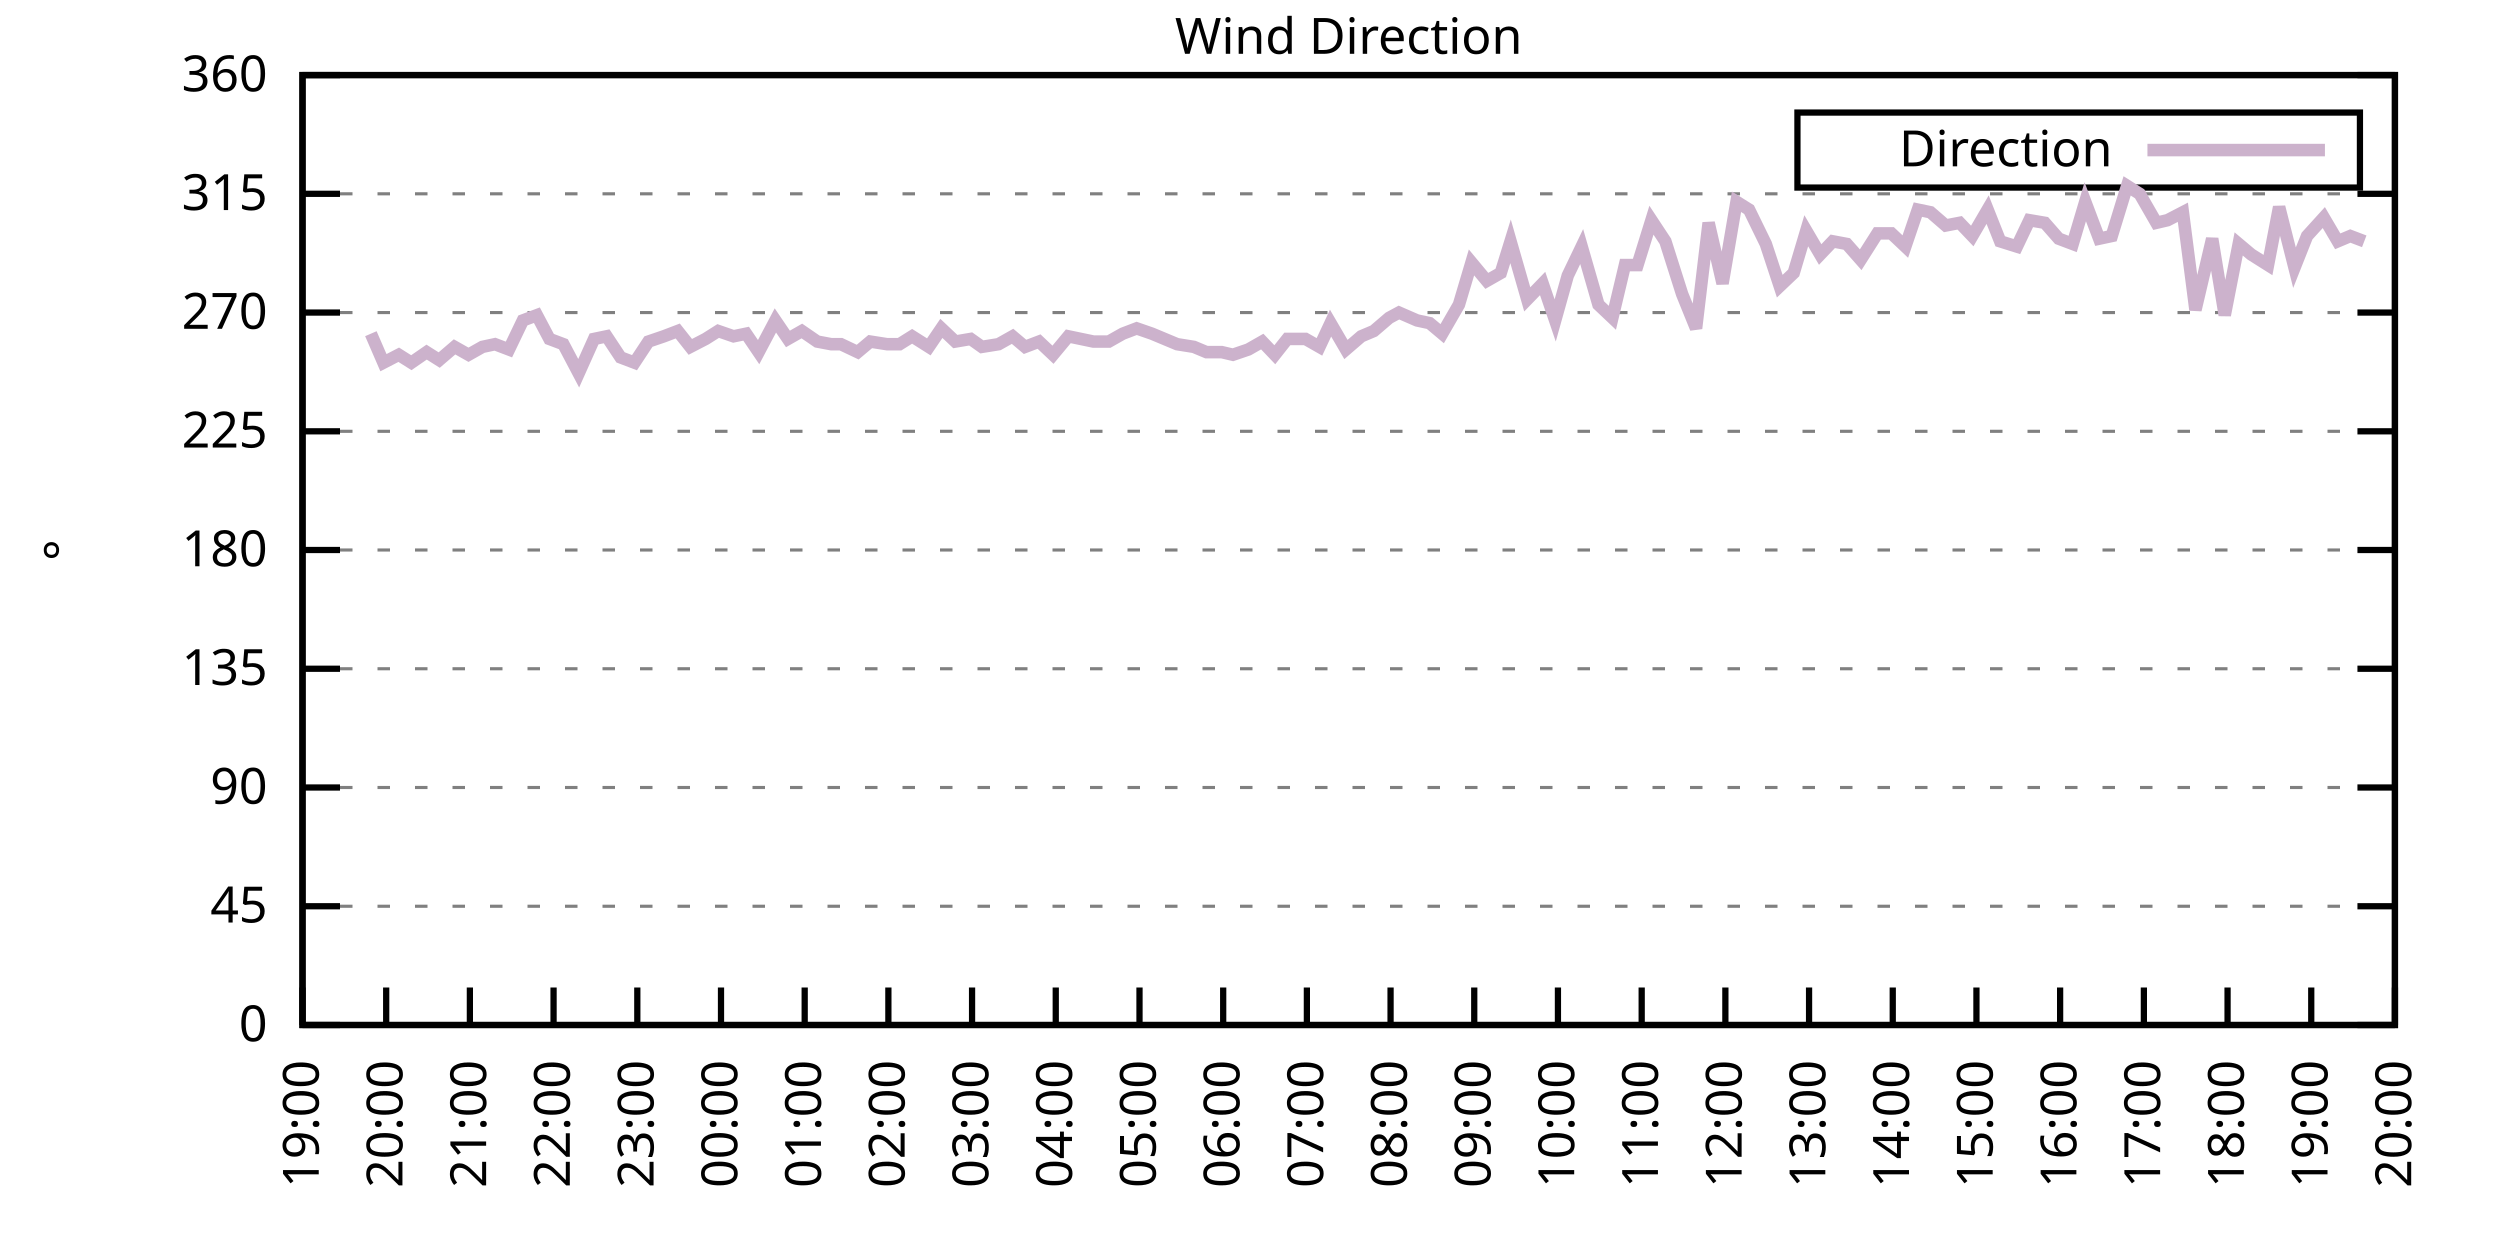
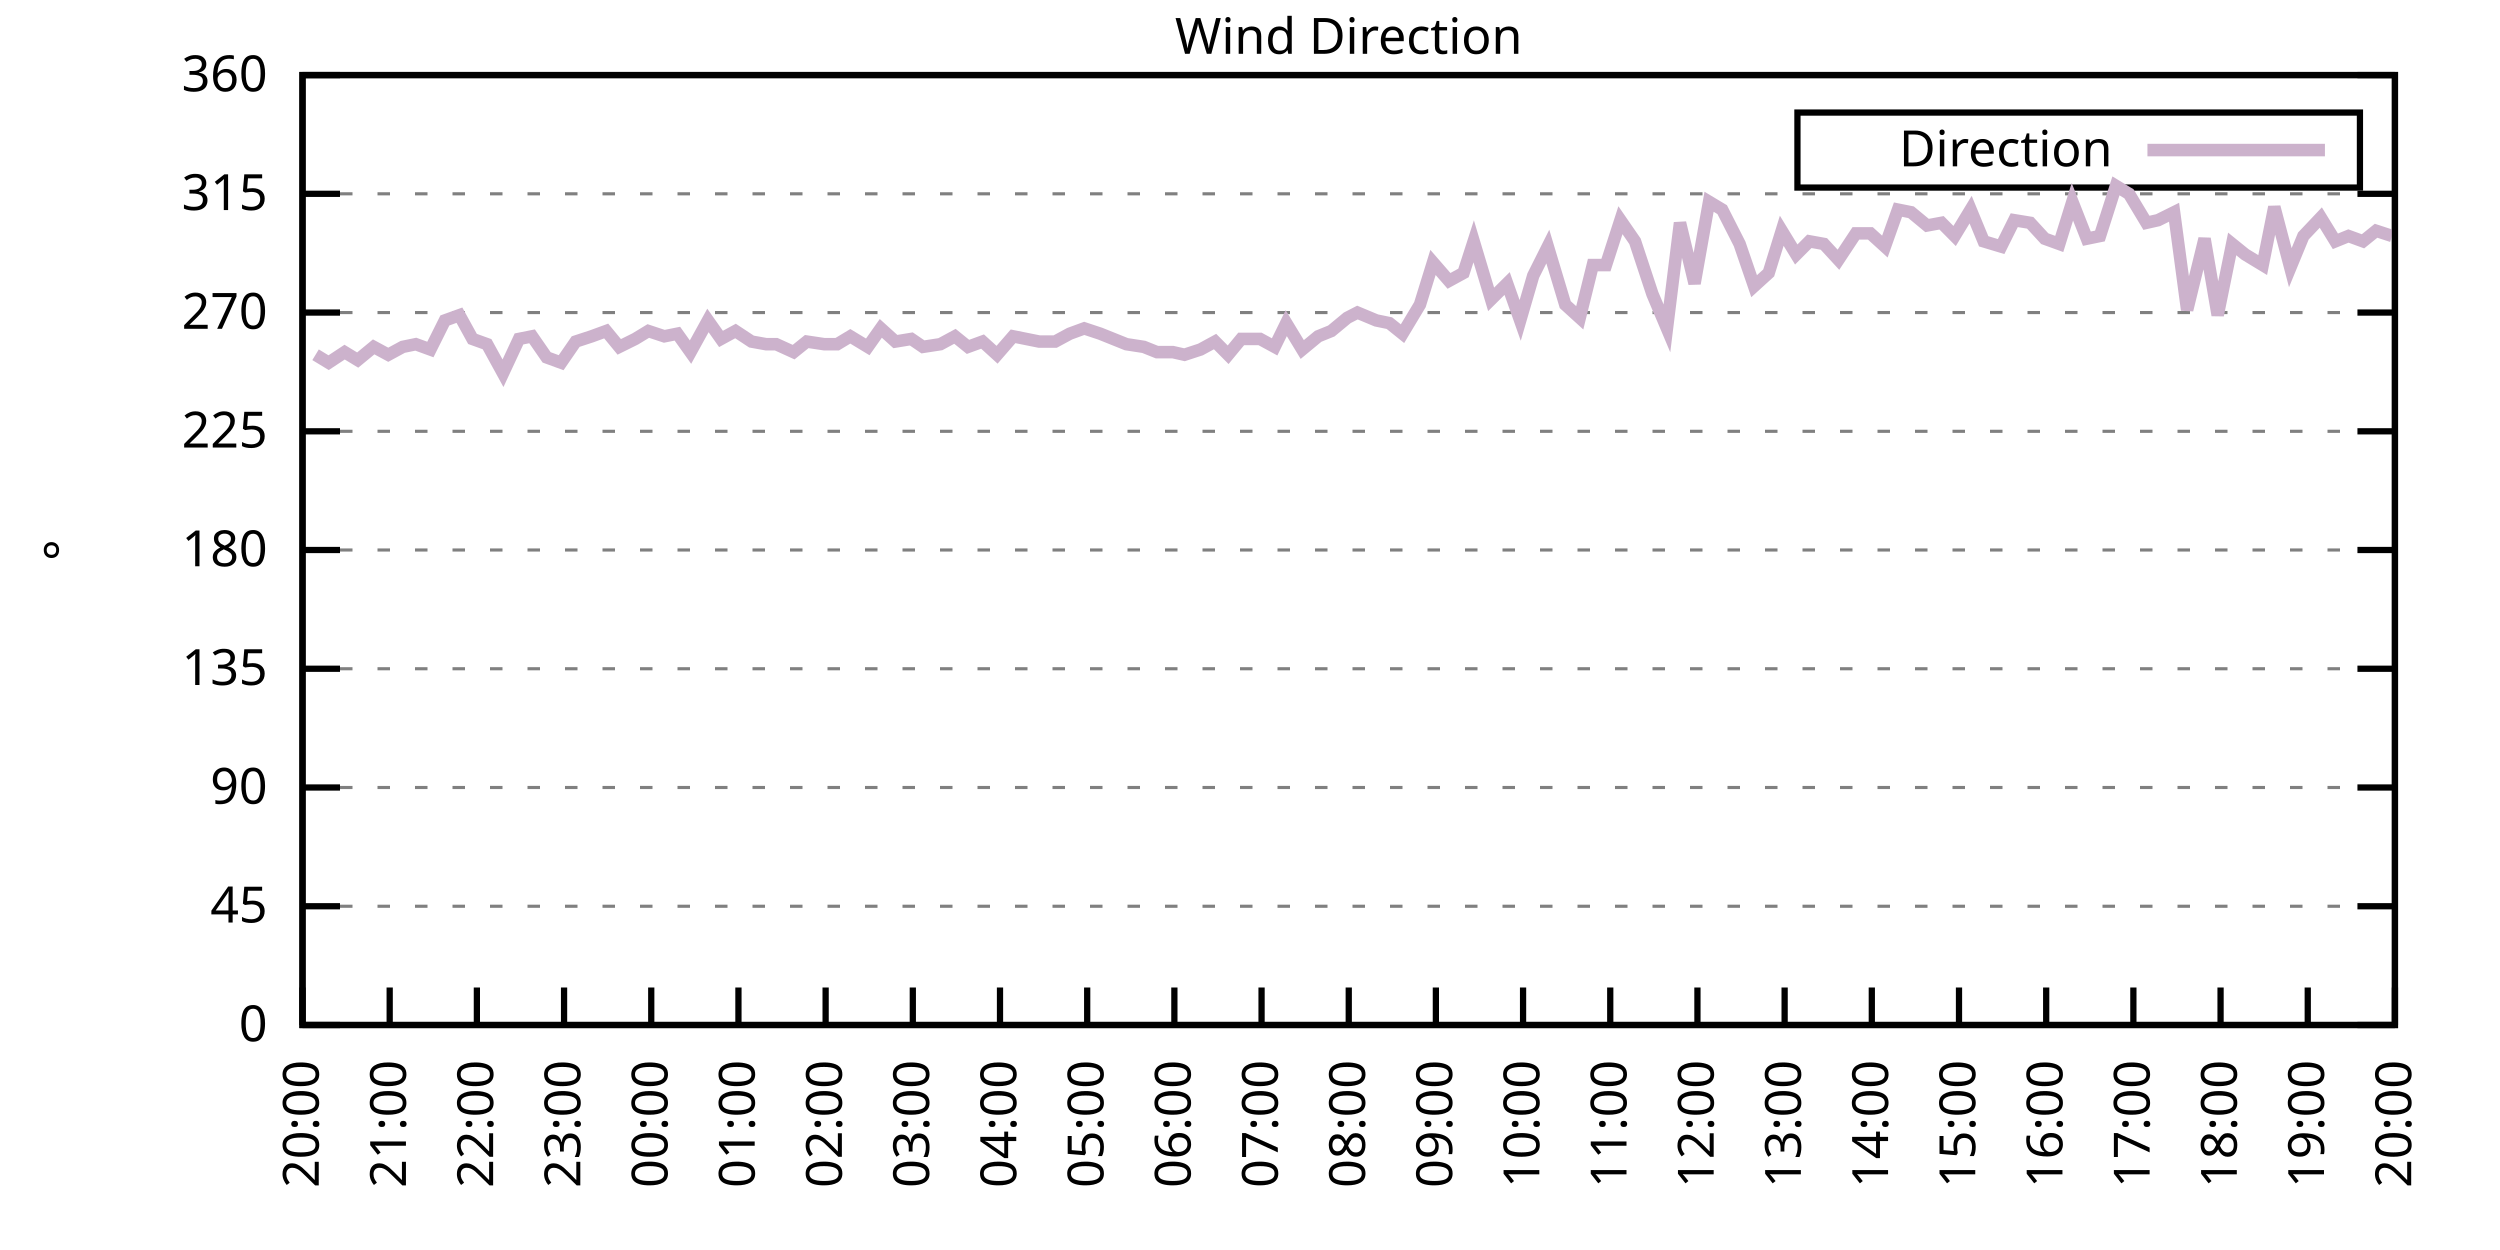
<svg xmlns="http://www.w3.org/2000/svg" xmlns:xlink="http://www.w3.org/1999/xlink" width="400" height="200" viewBox="0 0 400 200">
  <g id="gnuplot_canvas">
    <rect x="0" y="0" width="400" height="200" fill="none" />
    <defs>
      <circle id="gpDot" r="0.5" stroke-width="0.5" stroke="currentColor" />
      <path id="gpPt0" stroke-width="0.333" stroke="currentColor" d="M-1,0 h2 M0,-1 v2" />
      <path id="gpPt1" stroke-width="0.333" stroke="currentColor" d="M-1,-1 L1,1 M1,-1 L-1,1" />
      <path id="gpPt2" stroke-width="0.333" stroke="currentColor" d="M-1,0 L1,0 M0,-1 L0,1 M-1,-1 L1,1 M-1,1 L1,-1" />
      <rect id="gpPt3" stroke-width="0.333" stroke="currentColor" x="-1" y="-1" width="2" height="2" />
      <rect id="gpPt4" stroke-width="0.333" stroke="currentColor" fill="currentColor" x="-1" y="-1" width="2" height="2" />
      <circle id="gpPt5" stroke-width="0.333" stroke="currentColor" cx="0" cy="0" r="1" />
      <use xlink:href="#gpPt5" id="gpPt6" fill="currentColor" stroke="none" />
      <path id="gpPt7" stroke-width="0.333" stroke="currentColor" d="M0,-1.33 L-1.33,0.67 L1.33,0.67 z" />
      <use xlink:href="#gpPt7" id="gpPt8" fill="currentColor" stroke="none" />
      <use xlink:href="#gpPt7" id="gpPt9" stroke="currentColor" transform="rotate(180)" />
      <use xlink:href="#gpPt9" id="gpPt10" fill="currentColor" stroke="none" />
      <use xlink:href="#gpPt3" id="gpPt11" stroke="currentColor" transform="rotate(45)" />
      <use xlink:href="#gpPt11" id="gpPt12" fill="currentColor" stroke="none" />
      <path id="gpPt13" stroke-width="0.333" stroke="currentColor" d="M0,1.330 L1.265,0.411 L0.782,-1.067 L-0.782,-1.076 L-1.265,0.411 z" />
      <use xlink:href="#gpPt13" id="gpPt14" fill="currentColor" stroke="none" />
      <filter id="textbox" filterUnits="objectBoundingBox" x="0" y="0" height="1" width="1">
        <feFlood flood-color="white" flood-opacity="1" result="bgnd" />
        <feComposite in="SourceGraphic" in2="bgnd" operator="atop" />
      </filter>
      <filter id="greybox" filterUnits="objectBoundingBox" x="0" y="0" height="1" width="1">
        <feFlood flood-color="lightgrey" flood-opacity="1" result="grey" />
        <feComposite in="SourceGraphic" in2="grey" operator="atop" />
      </filter>
    </defs>
    <g fill="none" color="white" stroke="currentColor" stroke-width="1.00" stroke-linecap="butt" stroke-linejoin="miter">
</g>
    <g fill="none" color="black" stroke="currentColor" stroke-width="1.00" stroke-linecap="butt" stroke-linejoin="miter">
      <g stroke="none" shape-rendering="crispEdges">
        <polygon fill="rgb(255, 255, 255)" points="48.40,164.00 383.18,164.00 383.18,12.02 48.40,12.02 " />
      </g>
    </g>
    <g fill="none" color="black" stroke="currentColor" stroke-width="1.00" stroke-linecap="butt" stroke-linejoin="miter">
</g>
    <g fill="none" color="black" stroke="black" stroke-width="0.50" stroke-linecap="butt" stroke-linejoin="miter">
</g>
    <g fill="none" color="gray" stroke="currentColor" stroke-width="0.50" stroke-linecap="butt" stroke-linejoin="miter">
      <path stroke="gray" stroke-dasharray="2,4" class="gridline" d="M48.40,164.00 L383.19,164.00  " />
    </g>
    <g fill="none" color="gray" stroke="gray" stroke-width="1.00" stroke-linecap="butt" stroke-linejoin="miter">
</g>
    <g fill="none" color="black" stroke="currentColor" stroke-width="1.00" stroke-linecap="butt" stroke-linejoin="miter">
      <path stroke="black" d="M48.40,164.00 L54.40,164.00 M383.19,164.00 L377.19,164.00  " />
      <g transform="translate(42.80,166.60)" stroke="none" fill="black" font-family="Sans" font-size="8.00" text-anchor="end">
        <text>
          <tspan font-family="Sans"> 0</tspan>
        </text>
      </g>
    </g>
    <g fill="none" color="black" stroke="currentColor" stroke-width="1.00" stroke-linecap="butt" stroke-linejoin="miter">
</g>
    <g fill="none" color="black" stroke="black" stroke-width="0.50" stroke-linecap="butt" stroke-linejoin="miter">
</g>
    <g fill="none" color="gray" stroke="currentColor" stroke-width="0.50" stroke-linecap="butt" stroke-linejoin="miter">
      <path stroke="gray" stroke-dasharray="2,4" class="gridline" d="M48.40,145.00 L383.19,145.00  " />
    </g>
    <g fill="none" color="gray" stroke="gray" stroke-width="1.00" stroke-linecap="butt" stroke-linejoin="miter">
</g>
    <g fill="none" color="black" stroke="currentColor" stroke-width="1.00" stroke-linecap="butt" stroke-linejoin="miter">
      <path stroke="black" d="M48.40,145.00 L54.40,145.00 M383.19,145.00 L377.19,145.00  " />
      <g transform="translate(42.80,147.60)" stroke="none" fill="black" font-family="Sans" font-size="8.00" text-anchor="end">
        <text>
          <tspan font-family="Sans"> 45</tspan>
        </text>
      </g>
    </g>
    <g fill="none" color="black" stroke="currentColor" stroke-width="1.00" stroke-linecap="butt" stroke-linejoin="miter">
</g>
    <g fill="none" color="black" stroke="black" stroke-width="0.50" stroke-linecap="butt" stroke-linejoin="miter">
</g>
    <g fill="none" color="gray" stroke="currentColor" stroke-width="0.50" stroke-linecap="butt" stroke-linejoin="miter">
      <path stroke="gray" stroke-dasharray="2,4" class="gridline" d="M48.40,126.00 L383.19,126.00  " />
    </g>
    <g fill="none" color="gray" stroke="gray" stroke-width="1.00" stroke-linecap="butt" stroke-linejoin="miter">
</g>
    <g fill="none" color="black" stroke="currentColor" stroke-width="1.00" stroke-linecap="butt" stroke-linejoin="miter">
      <path stroke="black" d="M48.40,126.00 L54.40,126.00 M383.19,126.00 L377.19,126.00  " />
      <g transform="translate(42.80,128.60)" stroke="none" fill="black" font-family="Sans" font-size="8.00" text-anchor="end">
        <text>
          <tspan font-family="Sans"> 90</tspan>
        </text>
      </g>
    </g>
    <g fill="none" color="black" stroke="currentColor" stroke-width="1.00" stroke-linecap="butt" stroke-linejoin="miter">
</g>
    <g fill="none" color="black" stroke="black" stroke-width="0.50" stroke-linecap="butt" stroke-linejoin="miter">
</g>
    <g fill="none" color="gray" stroke="currentColor" stroke-width="0.50" stroke-linecap="butt" stroke-linejoin="miter">
      <path stroke="gray" stroke-dasharray="2,4" class="gridline" d="M48.40,107.00 L383.19,107.00  " />
    </g>
    <g fill="none" color="gray" stroke="gray" stroke-width="1.00" stroke-linecap="butt" stroke-linejoin="miter">
</g>
    <g fill="none" color="black" stroke="currentColor" stroke-width="1.00" stroke-linecap="butt" stroke-linejoin="miter">
      <path stroke="black" d="M48.40,107.00 L54.40,107.00 M383.19,107.00 L377.19,107.00  " />
      <g transform="translate(42.80,109.60)" stroke="none" fill="black" font-family="Sans" font-size="8.00" text-anchor="end">
        <text>
          <tspan font-family="Sans"> 135</tspan>
        </text>
      </g>
    </g>
    <g fill="none" color="black" stroke="currentColor" stroke-width="1.00" stroke-linecap="butt" stroke-linejoin="miter">
</g>
    <g fill="none" color="black" stroke="black" stroke-width="0.50" stroke-linecap="butt" stroke-linejoin="miter">
</g>
    <g fill="none" color="gray" stroke="currentColor" stroke-width="0.50" stroke-linecap="butt" stroke-linejoin="miter">
      <path stroke="gray" stroke-dasharray="2,4" class="gridline" d="M48.40,88.00 L383.19,88.00  " />
    </g>
    <g fill="none" color="gray" stroke="gray" stroke-width="1.00" stroke-linecap="butt" stroke-linejoin="miter">
</g>
    <g fill="none" color="black" stroke="currentColor" stroke-width="1.00" stroke-linecap="butt" stroke-linejoin="miter">
      <path stroke="black" d="M48.40,88.00 L54.40,88.00 M383.19,88.00 L377.19,88.00  " />
      <g transform="translate(42.80,90.60)" stroke="none" fill="black" font-family="Sans" font-size="8.00" text-anchor="end">
        <text>
          <tspan font-family="Sans"> 180</tspan>
        </text>
      </g>
    </g>
    <g fill="none" color="black" stroke="currentColor" stroke-width="1.00" stroke-linecap="butt" stroke-linejoin="miter">
</g>
    <g fill="none" color="black" stroke="black" stroke-width="0.50" stroke-linecap="butt" stroke-linejoin="miter">
</g>
    <g fill="none" color="gray" stroke="currentColor" stroke-width="0.50" stroke-linecap="butt" stroke-linejoin="miter">
      <path stroke="gray" stroke-dasharray="2,4" class="gridline" d="M48.40,69.01 L383.19,69.01  " />
    </g>
    <g fill="none" color="gray" stroke="gray" stroke-width="1.00" stroke-linecap="butt" stroke-linejoin="miter">
</g>
    <g fill="none" color="black" stroke="currentColor" stroke-width="1.00" stroke-linecap="butt" stroke-linejoin="miter">
      <path stroke="black" d="M48.40,69.01 L54.40,69.01 M383.19,69.01 L377.19,69.01  " />
      <g transform="translate(42.80,71.61)" stroke="none" fill="black" font-family="Sans" font-size="8.00" text-anchor="end">
        <text>
          <tspan font-family="Sans"> 225</tspan>
        </text>
      </g>
    </g>
    <g fill="none" color="black" stroke="currentColor" stroke-width="1.00" stroke-linecap="butt" stroke-linejoin="miter">
</g>
    <g fill="none" color="black" stroke="black" stroke-width="0.50" stroke-linecap="butt" stroke-linejoin="miter">
</g>
    <g fill="none" color="gray" stroke="currentColor" stroke-width="0.50" stroke-linecap="butt" stroke-linejoin="miter">
      <path stroke="gray" stroke-dasharray="2,4" class="gridline" d="M48.40,50.01 L383.19,50.01  " />
    </g>
    <g fill="none" color="gray" stroke="gray" stroke-width="1.00" stroke-linecap="butt" stroke-linejoin="miter">
</g>
    <g fill="none" color="black" stroke="currentColor" stroke-width="1.00" stroke-linecap="butt" stroke-linejoin="miter">
      <path stroke="black" d="M48.40,50.01 L54.40,50.01 M383.19,50.01 L377.19,50.01  " />
      <g transform="translate(42.80,52.61)" stroke="none" fill="black" font-family="Sans" font-size="8.00" text-anchor="end">
        <text>
          <tspan font-family="Sans"> 270</tspan>
        </text>
      </g>
    </g>
    <g fill="none" color="black" stroke="currentColor" stroke-width="1.00" stroke-linecap="butt" stroke-linejoin="miter">
</g>
    <g fill="none" color="black" stroke="black" stroke-width="0.50" stroke-linecap="butt" stroke-linejoin="miter">
</g>
    <g fill="none" color="gray" stroke="currentColor" stroke-width="0.50" stroke-linecap="butt" stroke-linejoin="miter">
      <path stroke="gray" stroke-dasharray="2,4" class="gridline" d="M48.40,31.01 L383.19,31.01  " />
    </g>
    <g fill="none" color="gray" stroke="gray" stroke-width="1.00" stroke-linecap="butt" stroke-linejoin="miter">
</g>
    <g fill="none" color="black" stroke="currentColor" stroke-width="1.00" stroke-linecap="butt" stroke-linejoin="miter">
      <path stroke="black" d="M48.40,31.01 L54.40,31.01 M383.19,31.01 L377.19,31.01  " />
      <g transform="translate(42.80,33.61)" stroke="none" fill="black" font-family="Sans" font-size="8.00" text-anchor="end">
        <text>
          <tspan font-family="Sans"> 315</tspan>
        </text>
      </g>
    </g>
    <g fill="none" color="black" stroke="currentColor" stroke-width="1.00" stroke-linecap="butt" stroke-linejoin="miter">
</g>
    <g fill="none" color="black" stroke="black" stroke-width="0.50" stroke-linecap="butt" stroke-linejoin="miter">
</g>
    <g fill="none" color="gray" stroke="currentColor" stroke-width="0.50" stroke-linecap="butt" stroke-linejoin="miter">
      <path stroke="gray" stroke-dasharray="2,4" class="gridline" d="M48.40,12.01 L383.19,12.01  " />
    </g>
    <g fill="none" color="gray" stroke="gray" stroke-width="1.00" stroke-linecap="butt" stroke-linejoin="miter">
</g>
    <g fill="none" color="black" stroke="currentColor" stroke-width="1.00" stroke-linecap="butt" stroke-linejoin="miter">
      <path stroke="black" d="M48.40,12.01 L54.40,12.01 M383.19,12.01 L377.19,12.01  " />
      <g transform="translate(42.80,14.61)" stroke="none" fill="black" font-family="Sans" font-size="8.00" text-anchor="end">
        <text>
          <tspan font-family="Sans"> 360</tspan>
        </text>
      </g>
    </g>
    <g fill="none" color="black" stroke="currentColor" stroke-width="1.00" stroke-linecap="butt" stroke-linejoin="miter">
      <path stroke="black" d="M48.40,164.00 L48.40,158.00  " />
      <g transform="translate(51.00,169.60) rotate(270.00)" stroke="none" fill="black" font-family="Sans" font-size="8.00" text-anchor="end">
        <text>
-           <tspan font-family="Sans">19:00</tspan>
-         </text>
-       </g>
-     </g>
-     <g fill="none" color="black" stroke="currentColor" stroke-width="1.00" stroke-linecap="butt" stroke-linejoin="miter">
-       <path stroke="black" d="M61.79,164.00 L61.79,158.00  " />
-       <g transform="translate(64.39,169.60) rotate(270.00)" stroke="none" fill="black" font-family="Sans" font-size="8.00" text-anchor="end">
-         <text>
          <tspan font-family="Sans">20:00</tspan>
        </text>
      </g>
    </g>
    <g fill="none" color="black" stroke="currentColor" stroke-width="1.00" stroke-linecap="butt" stroke-linejoin="miter">
-       <path stroke="black" d="M75.18,164.00 L75.18,158.00  " />
-       <g transform="translate(77.78,169.60) rotate(270.00)" stroke="none" fill="black" font-family="Sans" font-size="8.00" text-anchor="end">
+       <path stroke="black" d="M62.35,164.00 L62.35,158.00  " />
+       <g transform="translate(64.95,169.60) rotate(270.00)" stroke="none" fill="black" font-family="Sans" font-size="8.00" text-anchor="end">
        <text>
          <tspan font-family="Sans">21:00</tspan>
        </text>
      </g>
    </g>
    <g fill="none" color="black" stroke="currentColor" stroke-width="1.00" stroke-linecap="butt" stroke-linejoin="miter">
-       <path stroke="black" d="M88.57,164.00 L88.57,158.00  " />
-       <g transform="translate(91.17,169.60) rotate(270.00)" stroke="none" fill="black" font-family="Sans" font-size="8.00" text-anchor="end">
+       <path stroke="black" d="M76.30,164.00 L76.30,158.00  " />
+       <g transform="translate(78.90,169.60) rotate(270.00)" stroke="none" fill="black" font-family="Sans" font-size="8.00" text-anchor="end">
        <text>
          <tspan font-family="Sans">22:00</tspan>
        </text>
      </g>
    </g>
    <g fill="none" color="black" stroke="currentColor" stroke-width="1.00" stroke-linecap="butt" stroke-linejoin="miter">
-       <path stroke="black" d="M101.97,164.00 L101.97,158.00  " />
-       <g transform="translate(104.57,169.60) rotate(270.00)" stroke="none" fill="black" font-family="Sans" font-size="8.00" text-anchor="end">
+       <path stroke="black" d="M90.25,164.00 L90.25,158.00  " />
+       <g transform="translate(92.85,169.60) rotate(270.00)" stroke="none" fill="black" font-family="Sans" font-size="8.00" text-anchor="end">
        <text>
          <tspan font-family="Sans">23:00</tspan>
        </text>
      </g>
    </g>
    <g fill="none" color="black" stroke="currentColor" stroke-width="1.00" stroke-linecap="butt" stroke-linejoin="miter">
-       <path stroke="black" d="M115.36,164.00 L115.36,158.00  " />
-       <g transform="translate(117.96,169.60) rotate(270.00)" stroke="none" fill="black" font-family="Sans" font-size="8.00" text-anchor="end">
+       <path stroke="black" d="M104.20,164.00 L104.20,158.00  " />
+       <g transform="translate(106.80,169.60) rotate(270.00)" stroke="none" fill="black" font-family="Sans" font-size="8.00" text-anchor="end">
        <text>
          <tspan font-family="Sans">00:00</tspan>
        </text>
      </g>
    </g>
    <g fill="none" color="black" stroke="currentColor" stroke-width="1.00" stroke-linecap="butt" stroke-linejoin="miter">
-       <path stroke="black" d="M128.75,164.00 L128.75,158.00  " />
-       <g transform="translate(131.35,169.60) rotate(270.00)" stroke="none" fill="black" font-family="Sans" font-size="8.00" text-anchor="end">
+       <path stroke="black" d="M118.15,164.00 L118.15,158.00  " />
+       <g transform="translate(120.75,169.60) rotate(270.00)" stroke="none" fill="black" font-family="Sans" font-size="8.00" text-anchor="end">
        <text>
          <tspan font-family="Sans">01:00</tspan>
        </text>
      </g>
    </g>
    <g fill="none" color="black" stroke="currentColor" stroke-width="1.00" stroke-linecap="butt" stroke-linejoin="miter">
-       <path stroke="black" d="M142.14,164.00 L142.14,158.00  " />
-       <g transform="translate(144.74,169.60) rotate(270.00)" stroke="none" fill="black" font-family="Sans" font-size="8.00" text-anchor="end">
+       <path stroke="black" d="M132.10,164.00 L132.10,158.00  " />
+       <g transform="translate(134.70,169.60) rotate(270.00)" stroke="none" fill="black" font-family="Sans" font-size="8.00" text-anchor="end">
        <text>
          <tspan font-family="Sans">02:00</tspan>
        </text>
      </g>
    </g>
    <g fill="none" color="black" stroke="currentColor" stroke-width="1.00" stroke-linecap="butt" stroke-linejoin="miter">
-       <path stroke="black" d="M155.53,164.00 L155.53,158.00  " />
-       <g transform="translate(158.13,169.60) rotate(270.00)" stroke="none" fill="black" font-family="Sans" font-size="8.00" text-anchor="end">
+       <path stroke="black" d="M146.05,164.00 L146.05,158.00  " />
+       <g transform="translate(148.65,169.60) rotate(270.00)" stroke="none" fill="black" font-family="Sans" font-size="8.00" text-anchor="end">
        <text>
          <tspan font-family="Sans">03:00</tspan>
        </text>
      </g>
    </g>
    <g fill="none" color="black" stroke="currentColor" stroke-width="1.00" stroke-linecap="butt" stroke-linejoin="miter">
-       <path stroke="black" d="M168.92,164.00 L168.92,158.00  " />
-       <g transform="translate(171.52,169.60) rotate(270.00)" stroke="none" fill="black" font-family="Sans" font-size="8.00" text-anchor="end">
+       <path stroke="black" d="M160.00,164.00 L160.00,158.00  " />
+       <g transform="translate(162.60,169.60) rotate(270.00)" stroke="none" fill="black" font-family="Sans" font-size="8.00" text-anchor="end">
        <text>
          <tspan font-family="Sans">04:00</tspan>
        </text>
      </g>
    </g>
    <g fill="none" color="black" stroke="currentColor" stroke-width="1.00" stroke-linecap="butt" stroke-linejoin="miter">
-       <path stroke="black" d="M182.32,164.00 L182.32,158.00  " />
-       <g transform="translate(184.92,169.60) rotate(270.00)" stroke="none" fill="black" font-family="Sans" font-size="8.00" text-anchor="end">
+       <path stroke="black" d="M173.95,164.00 L173.95,158.00  " />
+       <g transform="translate(176.55,169.60) rotate(270.00)" stroke="none" fill="black" font-family="Sans" font-size="8.00" text-anchor="end">
        <text>
          <tspan font-family="Sans">05:00</tspan>
        </text>
      </g>
    </g>
    <g fill="none" color="black" stroke="currentColor" stroke-width="1.00" stroke-linecap="butt" stroke-linejoin="miter">
-       <path stroke="black" d="M195.71,164.00 L195.71,158.00  " />
-       <g transform="translate(198.31,169.60) rotate(270.00)" stroke="none" fill="black" font-family="Sans" font-size="8.00" text-anchor="end">
+       <path stroke="black" d="M187.90,164.00 L187.90,158.00  " />
+       <g transform="translate(190.50,169.60) rotate(270.00)" stroke="none" fill="black" font-family="Sans" font-size="8.00" text-anchor="end">
        <text>
          <tspan font-family="Sans">06:00</tspan>
        </text>
      </g>
    </g>
    <g fill="none" color="black" stroke="currentColor" stroke-width="1.00" stroke-linecap="butt" stroke-linejoin="miter">
-       <path stroke="black" d="M209.10,164.00 L209.10,158.00  " />
-       <g transform="translate(211.70,169.60) rotate(270.00)" stroke="none" fill="black" font-family="Sans" font-size="8.00" text-anchor="end">
+       <path stroke="black" d="M201.85,164.00 L201.85,158.00  " />
+       <g transform="translate(204.45,169.60) rotate(270.00)" stroke="none" fill="black" font-family="Sans" font-size="8.00" text-anchor="end">
        <text>
          <tspan font-family="Sans">07:00</tspan>
        </text>
      </g>
    </g>
    <g fill="none" color="black" stroke="currentColor" stroke-width="1.00" stroke-linecap="butt" stroke-linejoin="miter">
-       <path stroke="black" d="M222.49,164.00 L222.49,158.00  " />
-       <g transform="translate(225.09,169.60) rotate(270.00)" stroke="none" fill="black" font-family="Sans" font-size="8.00" text-anchor="end">
+       <path stroke="black" d="M215.80,164.00 L215.80,158.00  " />
+       <g transform="translate(218.40,169.60) rotate(270.00)" stroke="none" fill="black" font-family="Sans" font-size="8.00" text-anchor="end">
        <text>
          <tspan font-family="Sans">08:00</tspan>
        </text>
      </g>
    </g>
    <g fill="none" color="black" stroke="currentColor" stroke-width="1.00" stroke-linecap="butt" stroke-linejoin="miter">
-       <path stroke="black" d="M235.88,164.00 L235.88,158.00  " />
-       <g transform="translate(238.48,169.60) rotate(270.00)" stroke="none" fill="black" font-family="Sans" font-size="8.00" text-anchor="end">
+       <path stroke="black" d="M229.74,164.00 L229.74,158.00  " />
+       <g transform="translate(232.34,169.60) rotate(270.00)" stroke="none" fill="black" font-family="Sans" font-size="8.00" text-anchor="end">
        <text>
          <tspan font-family="Sans">09:00</tspan>
        </text>
      </g>
    </g>
    <g fill="none" color="black" stroke="currentColor" stroke-width="1.00" stroke-linecap="butt" stroke-linejoin="miter">
-       <path stroke="black" d="M249.27,164.00 L249.27,158.00  " />
-       <g transform="translate(251.87,169.60) rotate(270.00)" stroke="none" fill="black" font-family="Sans" font-size="8.00" text-anchor="end">
+       <path stroke="black" d="M243.69,164.00 L243.69,158.00  " />
+       <g transform="translate(246.29,169.60) rotate(270.00)" stroke="none" fill="black" font-family="Sans" font-size="8.00" text-anchor="end">
        <text>
          <tspan font-family="Sans">10:00</tspan>
        </text>
      </g>
    </g>
    <g fill="none" color="black" stroke="currentColor" stroke-width="1.00" stroke-linecap="butt" stroke-linejoin="miter">
-       <path stroke="black" d="M262.67,164.00 L262.67,158.00  " />
-       <g transform="translate(265.27,169.60) rotate(270.00)" stroke="none" fill="black" font-family="Sans" font-size="8.00" text-anchor="end">
+       <path stroke="black" d="M257.64,164.00 L257.64,158.00  " />
+       <g transform="translate(260.24,169.60) rotate(270.00)" stroke="none" fill="black" font-family="Sans" font-size="8.00" text-anchor="end">
        <text>
          <tspan font-family="Sans">11:00</tspan>
        </text>
      </g>
    </g>
    <g fill="none" color="black" stroke="currentColor" stroke-width="1.00" stroke-linecap="butt" stroke-linejoin="miter">
-       <path stroke="black" d="M276.06,164.00 L276.06,158.00  " />
-       <g transform="translate(278.66,169.60) rotate(270.00)" stroke="none" fill="black" font-family="Sans" font-size="8.00" text-anchor="end">
+       <path stroke="black" d="M271.59,164.00 L271.59,158.00  " />
+       <g transform="translate(274.19,169.60) rotate(270.00)" stroke="none" fill="black" font-family="Sans" font-size="8.00" text-anchor="end">
        <text>
          <tspan font-family="Sans">12:00</tspan>
        </text>
      </g>
    </g>
    <g fill="none" color="black" stroke="currentColor" stroke-width="1.00" stroke-linecap="butt" stroke-linejoin="miter">
-       <path stroke="black" d="M289.45,164.00 L289.45,158.00  " />
-       <g transform="translate(292.05,169.60) rotate(270.00)" stroke="none" fill="black" font-family="Sans" font-size="8.00" text-anchor="end">
+       <path stroke="black" d="M285.54,164.00 L285.54,158.00  " />
+       <g transform="translate(288.14,169.60) rotate(270.00)" stroke="none" fill="black" font-family="Sans" font-size="8.00" text-anchor="end">
        <text>
          <tspan font-family="Sans">13:00</tspan>
        </text>
      </g>
    </g>
    <g fill="none" color="black" stroke="currentColor" stroke-width="1.00" stroke-linecap="butt" stroke-linejoin="miter">
-       <path stroke="black" d="M302.84,164.00 L302.84,158.00  " />
-       <g transform="translate(305.44,169.60) rotate(270.00)" stroke="none" fill="black" font-family="Sans" font-size="8.00" text-anchor="end">
+       <path stroke="black" d="M299.49,164.00 L299.49,158.00  " />
+       <g transform="translate(302.09,169.60) rotate(270.00)" stroke="none" fill="black" font-family="Sans" font-size="8.00" text-anchor="end">
        <text>
          <tspan font-family="Sans">14:00</tspan>
        </text>
      </g>
    </g>
    <g fill="none" color="black" stroke="currentColor" stroke-width="1.00" stroke-linecap="butt" stroke-linejoin="miter">
-       <path stroke="black" d="M316.23,164.00 L316.23,158.00  " />
-       <g transform="translate(318.83,169.60) rotate(270.00)" stroke="none" fill="black" font-family="Sans" font-size="8.00" text-anchor="end">
+       <path stroke="black" d="M313.44,164.00 L313.44,158.00  " />
+       <g transform="translate(316.04,169.60) rotate(270.00)" stroke="none" fill="black" font-family="Sans" font-size="8.00" text-anchor="end">
        <text>
          <tspan font-family="Sans">15:00</tspan>
        </text>
      </g>
    </g>
    <g fill="none" color="black" stroke="currentColor" stroke-width="1.00" stroke-linecap="butt" stroke-linejoin="miter">
-       <path stroke="black" d="M329.62,164.00 L329.62,158.00  " />
-       <g transform="translate(332.22,169.60) rotate(270.00)" stroke="none" fill="black" font-family="Sans" font-size="8.00" text-anchor="end">
+       <path stroke="black" d="M327.39,164.00 L327.39,158.00  " />
+       <g transform="translate(329.99,169.60) rotate(270.00)" stroke="none" fill="black" font-family="Sans" font-size="8.00" text-anchor="end">
        <text>
          <tspan font-family="Sans">16:00</tspan>
        </text>
      </g>
    </g>
    <g fill="none" color="black" stroke="currentColor" stroke-width="1.00" stroke-linecap="butt" stroke-linejoin="miter">
-       <path stroke="black" d="M343.02,164.00 L343.02,158.00  " />
-       <g transform="translate(345.62,169.60) rotate(270.00)" stroke="none" fill="black" font-family="Sans" font-size="8.00" text-anchor="end">
+       <path stroke="black" d="M341.34,164.00 L341.34,158.00  " />
+       <g transform="translate(343.94,169.60) rotate(270.00)" stroke="none" fill="black" font-family="Sans" font-size="8.00" text-anchor="end">
        <text>
          <tspan font-family="Sans">17:00</tspan>
        </text>
      </g>
    </g>
    <g fill="none" color="black" stroke="currentColor" stroke-width="1.00" stroke-linecap="butt" stroke-linejoin="miter">
-       <path stroke="black" d="M356.41,164.00 L356.41,158.00  " />
-       <g transform="translate(359.01,169.60) rotate(270.00)" stroke="none" fill="black" font-family="Sans" font-size="8.00" text-anchor="end">
+       <path stroke="black" d="M355.29,164.00 L355.29,158.00  " />
+       <g transform="translate(357.89,169.60) rotate(270.00)" stroke="none" fill="black" font-family="Sans" font-size="8.00" text-anchor="end">
        <text>
          <tspan font-family="Sans">18:00</tspan>
        </text>
      </g>
    </g>
    <g fill="none" color="black" stroke="currentColor" stroke-width="1.00" stroke-linecap="butt" stroke-linejoin="miter">
-       <path stroke="black" d="M369.80,164.00 L369.80,158.00  " />
-       <g transform="translate(372.40,169.60) rotate(270.00)" stroke="none" fill="black" font-family="Sans" font-size="8.00" text-anchor="end">
+       <path stroke="black" d="M369.24,164.00 L369.24,158.00  " />
+       <g transform="translate(371.84,169.60) rotate(270.00)" stroke="none" fill="black" font-family="Sans" font-size="8.00" text-anchor="end">
        <text>
          <tspan font-family="Sans">19:00</tspan>
        </text>
      </g>
    </g>
    <g fill="none" color="black" stroke="currentColor" stroke-width="1.00" stroke-linecap="butt" stroke-linejoin="miter">
      <path stroke="black" d="M383.19,164.00 L383.19,158.00  " />
      <g transform="translate(385.79,169.60) rotate(270.00)" stroke="none" fill="black" font-family="Sans" font-size="8.00" text-anchor="end">
        <text>
          <tspan font-family="Sans">20:00</tspan>
        </text>
      </g>
    </g>
    <g fill="none" color="black" stroke="currentColor" stroke-width="1.00" stroke-linecap="butt" stroke-linejoin="miter">
</g>
    <g fill="none" color="black" stroke="currentColor" stroke-width="1.00" stroke-linecap="butt" stroke-linejoin="miter">
      <path stroke="black" d="M48.40,12.01 L48.40,164.00 L383.19,164.00 L383.19,12.01 L48.40,12.01 Z  " />
    </g>
    <g fill="none" color="black" stroke="currentColor" stroke-width="1.00" stroke-linecap="butt" stroke-linejoin="miter">
</g>
    <g fill="none" color="black" stroke="currentColor" stroke-width="1.00" stroke-linecap="butt" stroke-linejoin="miter">
      <path stroke="black" d="M287.59,30.01 L287.59,18.01 L377.59,18.01 L377.59,30.01 L287.59,30.01 Z  " />
    </g>
    <g id="Wind_direction_plot_1">
      <g fill="none" color="white" stroke="black" stroke-width="2.00" stroke-linecap="butt" stroke-linejoin="miter">
</g>
      <g fill="none" color="black" stroke="currentColor" stroke-width="2.00" stroke-linecap="butt" stroke-linejoin="miter">
        <g transform="translate(337.99,26.61)" stroke="none" fill="black" font-family="Sans" font-size="8.00" text-anchor="end">
          <text>
            <tspan font-family="Sans">Direction</tspan>
          </text>
        </g>
      </g>
      <g fill="none" color="black" stroke="currentColor" stroke-width="2.00" stroke-linecap="butt" stroke-linejoin="miter">
-         <path stroke="rgb(204, 178, 204)" d="M343.59,24.01 L371.99,24.01 M59.34,53.39 L61.35,58.03 L63.80,56.76 L65.81,58.03 L68.26,56.34 L70.27,57.61   L72.73,55.50 L74.96,56.76 L77.19,55.50 L79.20,55.07 L81.43,55.92 L83.66,51.27 L85.90,50.43 L87.91,54.23   L90.14,55.07 L92.59,59.72 L95.05,54.23 L97.06,53.81 L99.29,57.18 L101.52,58.03 L103.75,54.65 L106.21,53.81   L108.44,52.96 L110.45,55.50 L112.90,54.23 L114.91,52.96 L117.37,53.81 L119.38,53.39 L121.38,56.34 L124.06,51.27   L126.07,54.23 L128.30,52.96 L130.76,54.65 L132.99,55.07 L134.55,55.07 L137.23,56.34 L139.24,54.65 L141.92,55.07   L143.93,55.07 L145.94,53.81 L148.61,55.50 L150.62,52.54 L152.85,54.65 L155.31,54.23 L157.10,55.50 L159.77,55.07   L162.01,53.81 L164.01,55.50 L166.25,54.65 L168.48,56.76 L170.93,53.81 L172.94,54.23 L174.95,54.65 L177.41,54.65   L179.64,53.39 L181.87,52.54 L184.32,53.39 L186.33,54.23 L188.34,55.07 L191.02,55.50 L193.03,56.34 L195.48,56.34   L197.27,56.76 L199.73,55.92 L201.96,54.65 L203.97,56.76 L205.97,54.23 L208.88,54.23 L211.11,55.50 L212.89,51.70   L215.35,55.92 L217.80,53.81 L219.81,52.96 L222.27,50.85 L223.83,50.01 L226.73,51.27 L228.74,51.70 L230.75,53.39   L233.43,48.74 L235.44,41.99 L237.89,44.94 L240.12,43.67 L241.69,38.61 L244.36,47.90 L246.82,45.36 L248.83,51.27   L250.84,44.10 L253.07,39.45 L255.75,48.74 L257.98,50.85 L259.99,42.41 L262.00,42.41 L264.23,35.23 L266.46,38.61   L269.14,47.05 L271.37,52.54 L273.38,35.65 L275.61,45.36 L277.84,32.28 L279.85,33.54 L282.53,39.03 L284.76,45.79   L286.99,43.67 L289.00,36.92 L291.23,40.72 L293.24,38.61 L295.48,39.03 L297.71,41.56 L300.39,37.34 L302.62,37.34   L304.85,39.45 L306.86,33.54 L308.87,33.96 L311.32,36.08 L313.55,35.65 L315.56,37.76 L318.02,33.54 L320.03,38.61   L322.70,39.45 L324.71,35.23 L327.17,35.65 L329.40,38.19 L331.63,39.03 L333.64,32.28 L335.87,38.19 L337.88,37.76   L340.34,29.74 L342.35,31.01 L345.02,35.65 L346.81,35.23 L349.26,33.96 L351.27,49.59 L353.95,38.19 L355.96,50.43   L358.19,39.03 L360.20,40.72 L362.88,42.41 L364.66,33.12 L367.12,42.83 L369.13,37.76 L371.81,34.81 L374.04,38.61   L376.05,37.76 L378.28,38.61  " />
+         <path stroke="rgb(204, 178, 204)" d="M343.59,24.01 L371.99,24.01 M50.49,56.76 L52.58,58.03 L55.14,56.34 L57.23,57.61 L59.79,55.50 L62.12,56.76   L64.44,55.50 L66.53,55.07 L68.86,55.92 L71.18,51.27 L73.51,50.43 L75.60,54.23 L77.93,55.07 L80.48,59.72   L83.04,54.23 L85.13,53.81 L87.46,57.18 L89.78,58.03 L92.11,54.65 L94.67,53.81 L96.99,52.96 L99.08,55.50   L101.64,54.23 L103.73,52.96 L106.29,53.81 L108.38,53.39 L110.48,56.34 L113.27,51.27 L115.36,54.23 L117.68,52.96   L120.24,54.65 L122.57,55.07 L124.19,55.07 L126.98,56.34 L129.08,54.65 L131.87,55.07 L133.96,55.07 L136.05,53.81   L138.84,55.50 L140.93,52.54 L143.26,54.65 L145.81,54.23 L147.67,55.50 L150.46,55.07 L152.79,53.81 L154.88,55.50   L157.21,54.65 L159.53,56.76 L162.09,53.81 L164.18,54.23 L166.27,54.65 L168.83,54.65 L171.16,53.39 L173.48,52.54   L176.04,53.39 L178.13,54.23 L180.22,55.07 L183.01,55.50 L185.11,56.34 L187.66,56.34 L189.52,56.76 L192.08,55.92   L194.41,54.65 L196.50,56.76 L198.59,54.23 L201.61,54.23 L203.94,55.50 L205.80,51.70 L208.36,55.92 L210.91,53.81   L213.01,52.96 L215.56,50.85 L217.19,50.01 L220.21,51.27 L222.30,51.70 L224.40,53.39 L227.19,48.74 L229.28,41.99   L231.84,44.94 L234.16,43.67 L235.79,38.61 L238.58,47.90 L241.14,45.36 L243.23,51.27 L245.32,44.10 L247.65,39.45   L250.44,48.74 L252.76,50.85 L254.85,42.41 L256.95,42.41 L259.27,35.23 L261.60,38.61 L264.39,47.05 L266.71,52.54   L268.80,35.65 L271.13,45.36 L273.45,32.28 L275.55,33.54 L278.34,39.03 L280.66,45.79 L282.99,43.67 L285.08,36.92   L287.40,40.72 L289.50,38.61 L291.82,39.03 L294.15,41.56 L296.94,37.34 L299.26,37.34 L301.58,39.45 L303.68,33.54   L305.77,33.96 L308.33,36.08 L310.65,35.65 L312.74,37.76 L315.30,33.54 L317.39,38.61 L320.18,39.45 L322.28,35.23   L324.83,35.65 L327.16,38.19 L329.48,39.03 L331.58,32.28 L333.90,38.19 L335.99,37.76 L338.55,29.74 L340.64,31.01   L343.43,35.65 L345.29,35.23 L347.85,33.96 L349.94,49.59 L352.73,38.19 L354.83,50.43 L357.15,39.03 L359.24,40.72   L362.03,42.41 L363.89,33.12 L366.45,42.83 L368.54,37.76 L371.33,34.81 L373.66,38.61 L375.75,37.76 L378.08,38.61   L380.17,36.92 L382.73,37.76  " />
      </g>
    </g>
    <g fill="none" color="black" stroke="currentColor" stroke-width="2.00" stroke-linecap="butt" stroke-linejoin="miter">
</g>
    <g fill="none" color="black" stroke="black" stroke-width="1.00" stroke-linecap="butt" stroke-linejoin="miter">
</g>
    <g fill="none" color="black" stroke="currentColor" stroke-width="1.00" stroke-linecap="butt" stroke-linejoin="miter">
      <path stroke="black" d="M48.40,12.01 L48.40,164.00 L383.19,164.00 L383.19,12.01 L48.40,12.01 Z  " />
      <g transform="translate(12.80,88.01) rotate(270.00)" stroke="none" fill="black" font-family="Sans" font-size="8.00" text-anchor="middle">
        <text>
          <tspan font-family="Sans">°</tspan>
        </text>
      </g>
    </g>
    <g fill="none" color="black" stroke="currentColor" stroke-width="1.00" stroke-linecap="butt" stroke-linejoin="miter">
</g>
    <g fill="none" color="black" stroke="currentColor" stroke-width="1.00" stroke-linecap="butt" stroke-linejoin="miter">
      <g transform="translate(215.79,8.61)" stroke="none" fill="black" font-family="Sans" font-size="8.00" text-anchor="middle">
        <text>
          <tspan font-family="Sans">Wind Direction</tspan>
        </text>
      </g>
    </g>
    <g fill="none" color="black" stroke="currentColor" stroke-width="1.00" stroke-linecap="butt" stroke-linejoin="miter">
</g>
  </g>
</svg>
